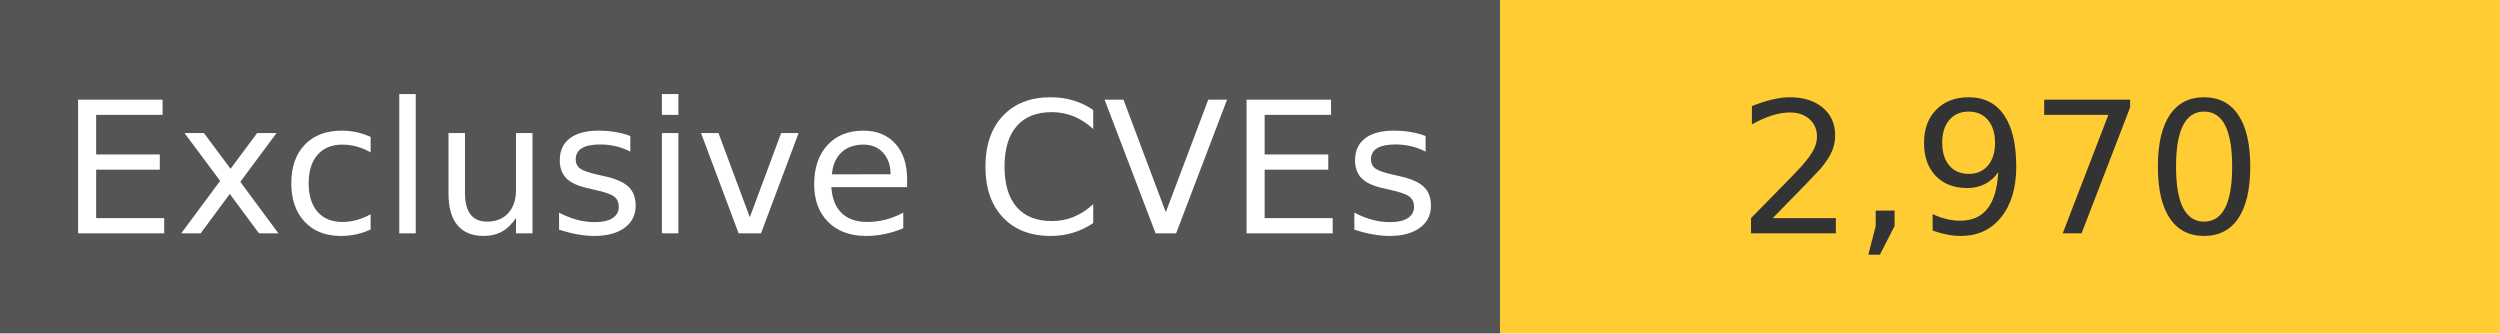
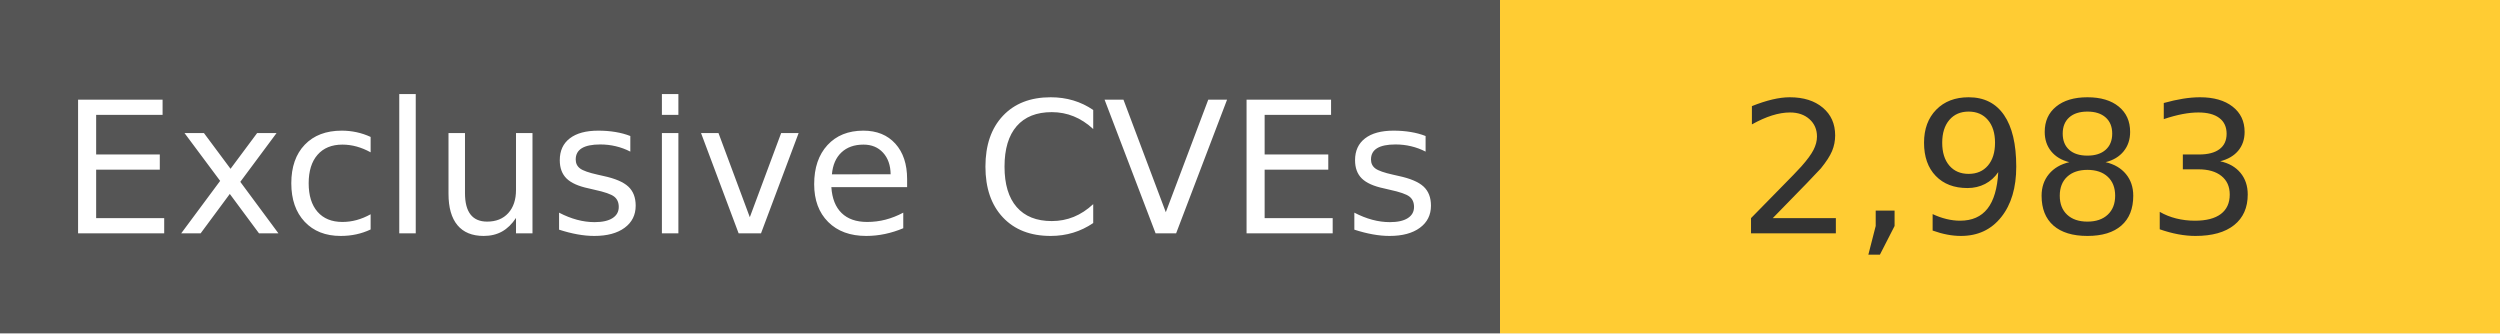
<svg xmlns="http://www.w3.org/2000/svg" width="150" height="20" role="img">
  <linearGradient id="s" x2="0" y2="100%">
    <stop offset="0" stop-color="#bbb" stop-opacity=".1" />
    <stop offset="1" stop-opacity=".1" />
  </linearGradient>
  <g>
    <rect width="90" height="20" fill="#555" />
    <rect x="90" width="267" height="20" fill="#ffcc33" />
  </g>
  <g fill="#fff" text-anchor="middle" font-family="Verdana,Geneva,DejaVu Sans,sans-serif" text-rendering="geometricPrecision" font-size="110">
    <text x="450" y="140" transform="scale(.1)" fill="#fff">
            Exclusive CVEs
        </text>
    <text x="1200" y="140" transform="scale(.1)" fill="#333">
-             2,970
+             2,983
        </text>
  </g>
</svg>
